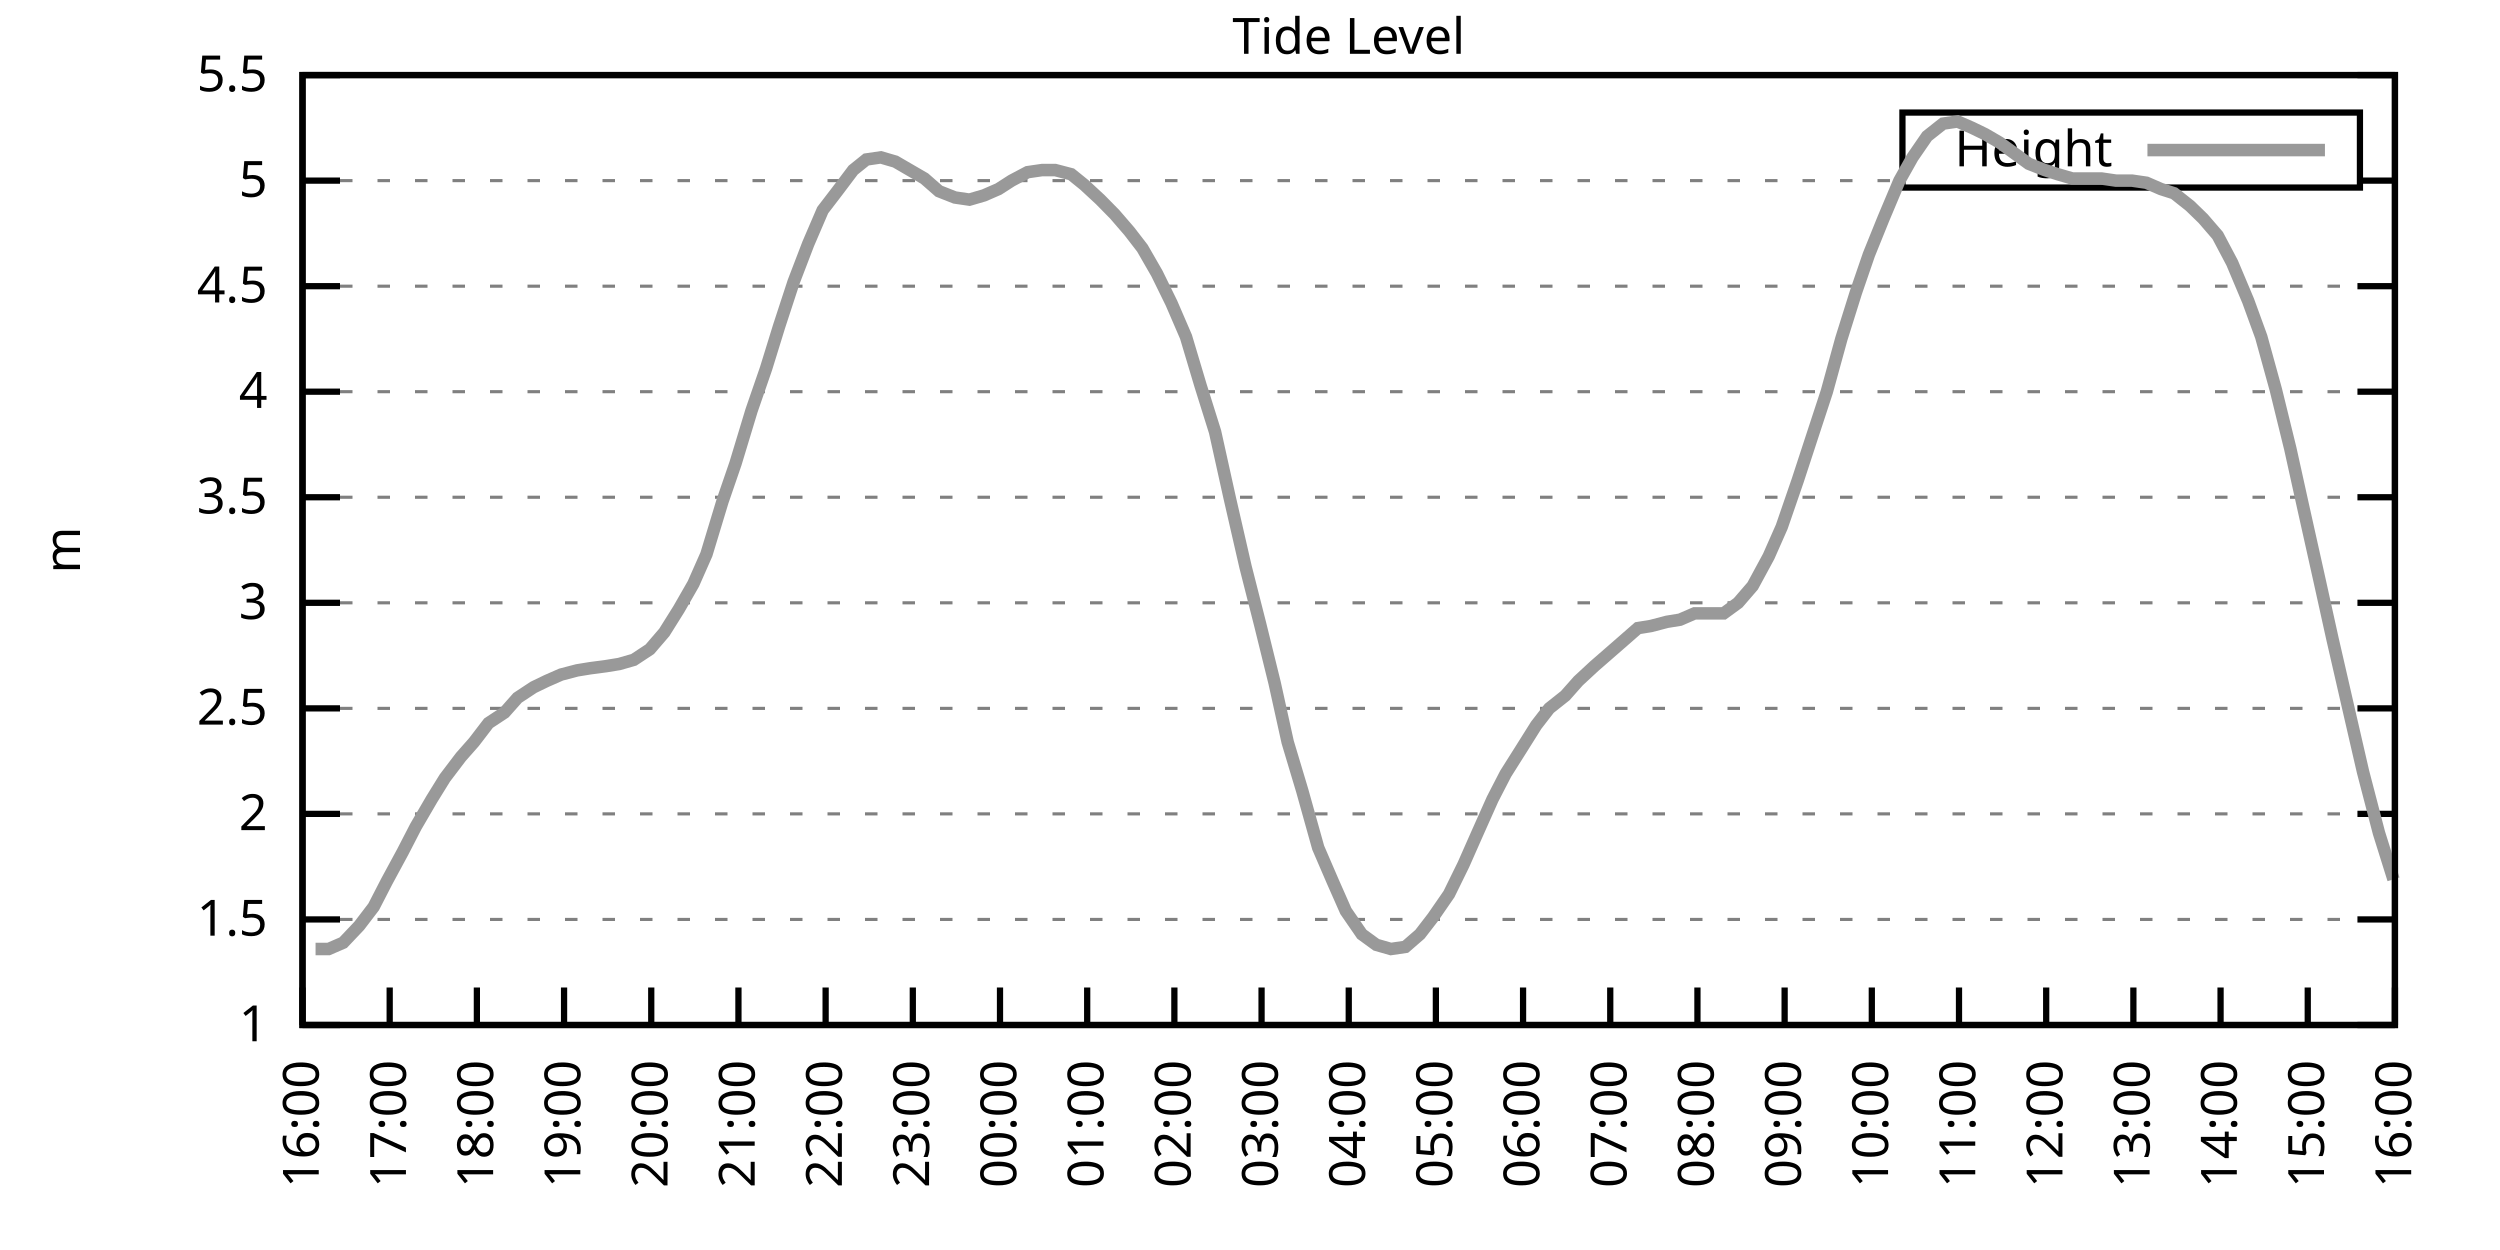
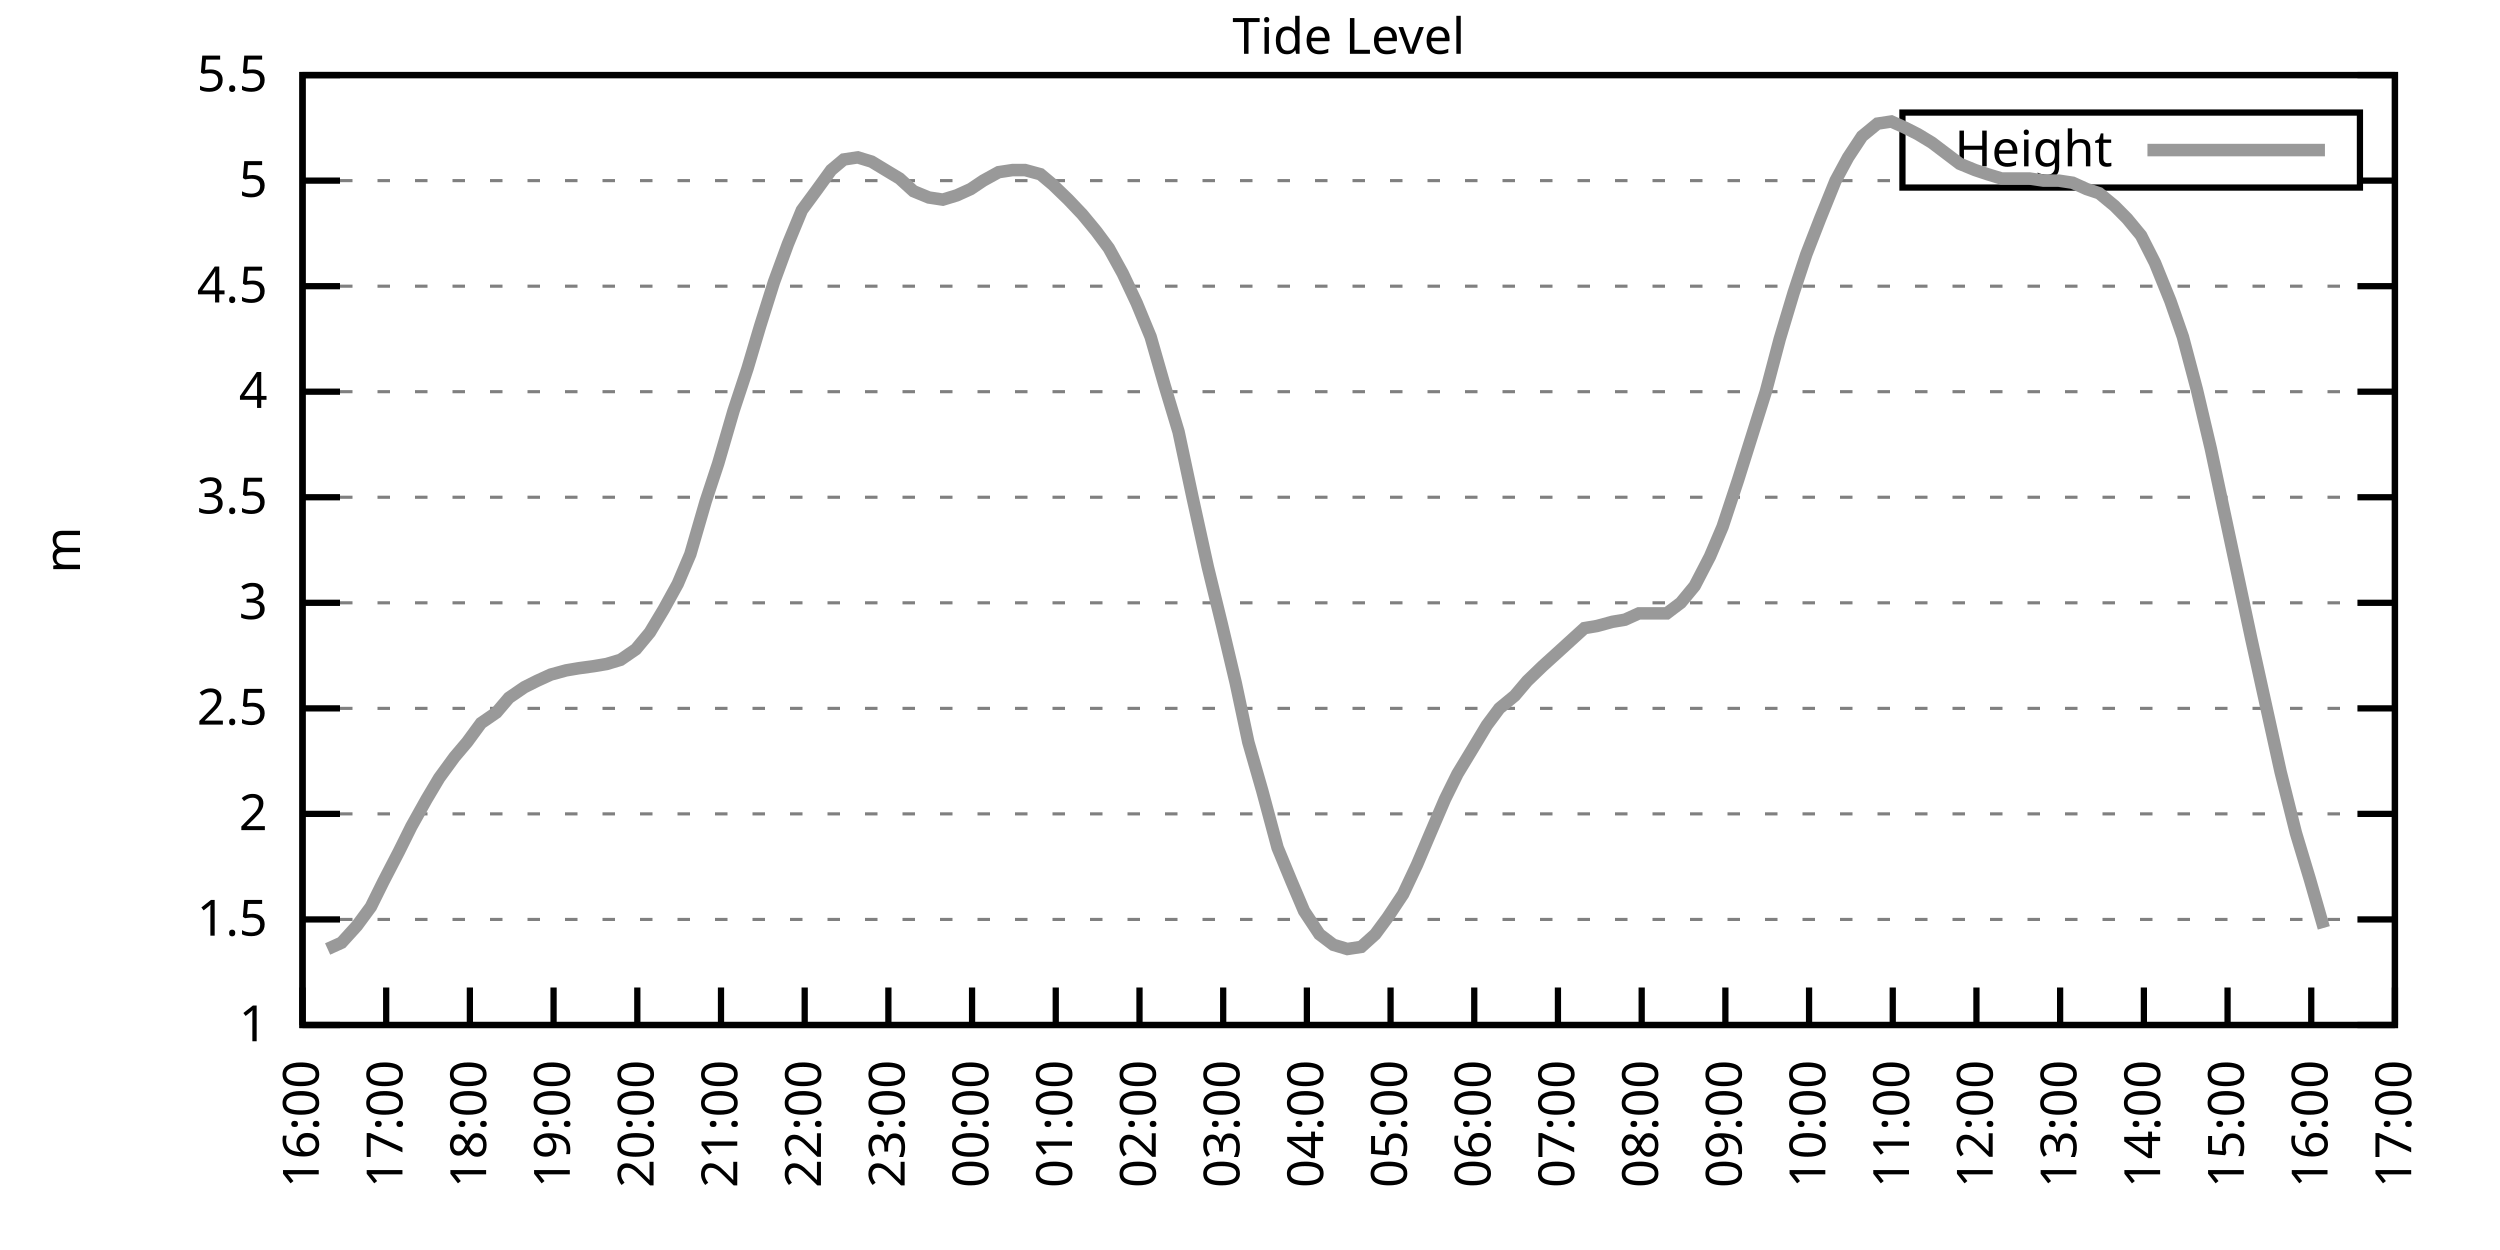
<svg xmlns="http://www.w3.org/2000/svg" xmlns:xlink="http://www.w3.org/1999/xlink" width="400" height="200" viewBox="0 0 400 200">
  <g id="gnuplot_canvas">
    <rect x="0" y="0" width="400" height="200" fill="none" />
    <defs>
      <circle id="gpDot" r="0.5" stroke-width="0.5" stroke="currentColor" />
      <path id="gpPt0" stroke-width="0.333" stroke="currentColor" d="M-1,0 h2 M0,-1 v2" />
      <path id="gpPt1" stroke-width="0.333" stroke="currentColor" d="M-1,-1 L1,1 M1,-1 L-1,1" />
      <path id="gpPt2" stroke-width="0.333" stroke="currentColor" d="M-1,0 L1,0 M0,-1 L0,1 M-1,-1 L1,1 M-1,1 L1,-1" />
      <rect id="gpPt3" stroke-width="0.333" stroke="currentColor" x="-1" y="-1" width="2" height="2" />
      <rect id="gpPt4" stroke-width="0.333" stroke="currentColor" fill="currentColor" x="-1" y="-1" width="2" height="2" />
      <circle id="gpPt5" stroke-width="0.333" stroke="currentColor" cx="0" cy="0" r="1" />
      <use xlink:href="#gpPt5" id="gpPt6" fill="currentColor" stroke="none" />
      <path id="gpPt7" stroke-width="0.333" stroke="currentColor" d="M0,-1.33 L-1.33,0.67 L1.33,0.67 z" />
      <use xlink:href="#gpPt7" id="gpPt8" fill="currentColor" stroke="none" />
      <use xlink:href="#gpPt7" id="gpPt9" stroke="currentColor" transform="rotate(180)" />
      <use xlink:href="#gpPt9" id="gpPt10" fill="currentColor" stroke="none" />
      <use xlink:href="#gpPt3" id="gpPt11" stroke="currentColor" transform="rotate(45)" />
      <use xlink:href="#gpPt11" id="gpPt12" fill="currentColor" stroke="none" />
      <path id="gpPt13" stroke-width="0.333" stroke="currentColor" d="M0,1.330 L1.265,0.411 L0.782,-1.067 L-0.782,-1.076 L-1.265,0.411 z" />
      <use xlink:href="#gpPt13" id="gpPt14" fill="currentColor" stroke="none" />
      <filter id="textbox" filterUnits="objectBoundingBox" x="0" y="0" height="1" width="1">
        <feFlood flood-color="white" flood-opacity="1" result="bgnd" />
        <feComposite in="SourceGraphic" in2="bgnd" operator="atop" />
      </filter>
      <filter id="greybox" filterUnits="objectBoundingBox" x="0" y="0" height="1" width="1">
        <feFlood flood-color="lightgrey" flood-opacity="1" result="grey" />
        <feComposite in="SourceGraphic" in2="grey" operator="atop" />
      </filter>
    </defs>
    <g fill="none" color="white" stroke="currentColor" stroke-width="1.00" stroke-linecap="butt" stroke-linejoin="miter">
</g>
    <g fill="none" color="black" stroke="currentColor" stroke-width="1.00" stroke-linecap="butt" stroke-linejoin="miter">
      <g stroke="none" shape-rendering="crispEdges">
        <polygon fill="rgb(255, 255, 255)" points="48.40,164.00 383.18,164.00 383.18,12.02 48.40,12.02 " />
      </g>
    </g>
    <g fill="none" color="black" stroke="currentColor" stroke-width="1.00" stroke-linecap="butt" stroke-linejoin="miter">
</g>
    <g fill="none" color="black" stroke="black" stroke-width="0.50" stroke-linecap="butt" stroke-linejoin="miter">
</g>
    <g fill="none" color="gray" stroke="currentColor" stroke-width="0.50" stroke-linecap="butt" stroke-linejoin="miter">
      <path stroke="gray" stroke-dasharray="2,4" class="gridline" d="M48.40,164.00 L383.19,164.00  " />
    </g>
    <g fill="none" color="gray" stroke="gray" stroke-width="1.00" stroke-linecap="butt" stroke-linejoin="miter">
</g>
    <g fill="none" color="black" stroke="currentColor" stroke-width="1.00" stroke-linecap="butt" stroke-linejoin="miter">
      <path stroke="black" d="M48.40,164.00 L54.40,164.00 M383.19,164.00 L377.19,164.00  " />
      <g transform="translate(42.80,166.60)" stroke="none" fill="black" font-family="Sans" font-size="8.00" text-anchor="end">
        <text>
          <tspan font-family="Sans"> 1</tspan>
        </text>
      </g>
    </g>
    <g fill="none" color="black" stroke="currentColor" stroke-width="1.00" stroke-linecap="butt" stroke-linejoin="miter">
</g>
    <g fill="none" color="black" stroke="black" stroke-width="0.50" stroke-linecap="butt" stroke-linejoin="miter">
</g>
    <g fill="none" color="gray" stroke="currentColor" stroke-width="0.50" stroke-linecap="butt" stroke-linejoin="miter">
      <path stroke="gray" stroke-dasharray="2,4" class="gridline" d="M48.40,147.11 L383.19,147.11  " />
    </g>
    <g fill="none" color="gray" stroke="gray" stroke-width="1.00" stroke-linecap="butt" stroke-linejoin="miter">
</g>
    <g fill="none" color="black" stroke="currentColor" stroke-width="1.00" stroke-linecap="butt" stroke-linejoin="miter">
      <path stroke="black" d="M48.40,147.11 L54.40,147.11 M383.19,147.11 L377.19,147.11  " />
      <g transform="translate(42.80,149.71)" stroke="none" fill="black" font-family="Sans" font-size="8.00" text-anchor="end">
        <text>
          <tspan font-family="Sans"> 1.5</tspan>
        </text>
      </g>
    </g>
    <g fill="none" color="black" stroke="currentColor" stroke-width="1.00" stroke-linecap="butt" stroke-linejoin="miter">
</g>
    <g fill="none" color="black" stroke="black" stroke-width="0.50" stroke-linecap="butt" stroke-linejoin="miter">
</g>
    <g fill="none" color="gray" stroke="currentColor" stroke-width="0.50" stroke-linecap="butt" stroke-linejoin="miter">
      <path stroke="gray" stroke-dasharray="2,4" class="gridline" d="M48.40,130.22 L383.19,130.22  " />
    </g>
    <g fill="none" color="gray" stroke="gray" stroke-width="1.00" stroke-linecap="butt" stroke-linejoin="miter">
</g>
    <g fill="none" color="black" stroke="currentColor" stroke-width="1.00" stroke-linecap="butt" stroke-linejoin="miter">
      <path stroke="black" d="M48.40,130.22 L54.40,130.22 M383.19,130.22 L377.19,130.22  " />
      <g transform="translate(42.80,132.82)" stroke="none" fill="black" font-family="Sans" font-size="8.00" text-anchor="end">
        <text>
          <tspan font-family="Sans"> 2</tspan>
        </text>
      </g>
    </g>
    <g fill="none" color="black" stroke="currentColor" stroke-width="1.00" stroke-linecap="butt" stroke-linejoin="miter">
</g>
    <g fill="none" color="black" stroke="black" stroke-width="0.50" stroke-linecap="butt" stroke-linejoin="miter">
</g>
    <g fill="none" color="gray" stroke="currentColor" stroke-width="0.50" stroke-linecap="butt" stroke-linejoin="miter">
      <path stroke="gray" stroke-dasharray="2,4" class="gridline" d="M48.40,113.34 L383.19,113.34  " />
    </g>
    <g fill="none" color="gray" stroke="gray" stroke-width="1.00" stroke-linecap="butt" stroke-linejoin="miter">
</g>
    <g fill="none" color="black" stroke="currentColor" stroke-width="1.00" stroke-linecap="butt" stroke-linejoin="miter">
      <path stroke="black" d="M48.40,113.34 L54.40,113.34 M383.19,113.34 L377.19,113.34  " />
      <g transform="translate(42.80,115.94)" stroke="none" fill="black" font-family="Sans" font-size="8.00" text-anchor="end">
        <text>
          <tspan font-family="Sans"> 2.5</tspan>
        </text>
      </g>
    </g>
    <g fill="none" color="black" stroke="currentColor" stroke-width="1.00" stroke-linecap="butt" stroke-linejoin="miter">
</g>
    <g fill="none" color="black" stroke="black" stroke-width="0.50" stroke-linecap="butt" stroke-linejoin="miter">
</g>
    <g fill="none" color="gray" stroke="currentColor" stroke-width="0.50" stroke-linecap="butt" stroke-linejoin="miter">
      <path stroke="gray" stroke-dasharray="2,4" class="gridline" d="M48.40,96.45 L383.19,96.45  " />
    </g>
    <g fill="none" color="gray" stroke="gray" stroke-width="1.00" stroke-linecap="butt" stroke-linejoin="miter">
</g>
    <g fill="none" color="black" stroke="currentColor" stroke-width="1.00" stroke-linecap="butt" stroke-linejoin="miter">
      <path stroke="black" d="M48.40,96.45 L54.40,96.45 M383.19,96.45 L377.19,96.45  " />
      <g transform="translate(42.80,99.05)" stroke="none" fill="black" font-family="Sans" font-size="8.00" text-anchor="end">
        <text>
          <tspan font-family="Sans"> 3</tspan>
        </text>
      </g>
    </g>
    <g fill="none" color="black" stroke="currentColor" stroke-width="1.00" stroke-linecap="butt" stroke-linejoin="miter">
</g>
    <g fill="none" color="black" stroke="black" stroke-width="0.50" stroke-linecap="butt" stroke-linejoin="miter">
</g>
    <g fill="none" color="gray" stroke="currentColor" stroke-width="0.50" stroke-linecap="butt" stroke-linejoin="miter">
      <path stroke="gray" stroke-dasharray="2,4" class="gridline" d="M48.40,79.56 L383.19,79.56  " />
    </g>
    <g fill="none" color="gray" stroke="gray" stroke-width="1.00" stroke-linecap="butt" stroke-linejoin="miter">
</g>
    <g fill="none" color="black" stroke="currentColor" stroke-width="1.00" stroke-linecap="butt" stroke-linejoin="miter">
      <path stroke="black" d="M48.40,79.56 L54.40,79.56 M383.19,79.56 L377.19,79.56  " />
      <g transform="translate(42.80,82.16)" stroke="none" fill="black" font-family="Sans" font-size="8.00" text-anchor="end">
        <text>
          <tspan font-family="Sans"> 3.5</tspan>
        </text>
      </g>
    </g>
    <g fill="none" color="black" stroke="currentColor" stroke-width="1.00" stroke-linecap="butt" stroke-linejoin="miter">
</g>
    <g fill="none" color="black" stroke="black" stroke-width="0.50" stroke-linecap="butt" stroke-linejoin="miter">
</g>
    <g fill="none" color="gray" stroke="currentColor" stroke-width="0.50" stroke-linecap="butt" stroke-linejoin="miter">
      <path stroke="gray" stroke-dasharray="2,4" class="gridline" d="M48.40,62.67 L383.19,62.67  " />
    </g>
    <g fill="none" color="gray" stroke="gray" stroke-width="1.00" stroke-linecap="butt" stroke-linejoin="miter">
</g>
    <g fill="none" color="black" stroke="currentColor" stroke-width="1.00" stroke-linecap="butt" stroke-linejoin="miter">
      <path stroke="black" d="M48.40,62.67 L54.40,62.67 M383.19,62.67 L377.19,62.67  " />
      <g transform="translate(42.80,65.27)" stroke="none" fill="black" font-family="Sans" font-size="8.00" text-anchor="end">
        <text>
          <tspan font-family="Sans"> 4</tspan>
        </text>
      </g>
    </g>
    <g fill="none" color="black" stroke="currentColor" stroke-width="1.00" stroke-linecap="butt" stroke-linejoin="miter">
</g>
    <g fill="none" color="black" stroke="black" stroke-width="0.50" stroke-linecap="butt" stroke-linejoin="miter">
</g>
    <g fill="none" color="gray" stroke="currentColor" stroke-width="0.50" stroke-linecap="butt" stroke-linejoin="miter">
      <path stroke="gray" stroke-dasharray="2,4" class="gridline" d="M48.40,45.79 L383.19,45.79  " />
    </g>
    <g fill="none" color="gray" stroke="gray" stroke-width="1.00" stroke-linecap="butt" stroke-linejoin="miter">
</g>
    <g fill="none" color="black" stroke="currentColor" stroke-width="1.00" stroke-linecap="butt" stroke-linejoin="miter">
      <path stroke="black" d="M48.40,45.79 L54.40,45.79 M383.19,45.79 L377.19,45.79  " />
      <g transform="translate(42.80,48.39)" stroke="none" fill="black" font-family="Sans" font-size="8.00" text-anchor="end">
        <text>
          <tspan font-family="Sans"> 4.5</tspan>
        </text>
      </g>
    </g>
    <g fill="none" color="black" stroke="currentColor" stroke-width="1.00" stroke-linecap="butt" stroke-linejoin="miter">
</g>
    <g fill="none" color="black" stroke="black" stroke-width="0.50" stroke-linecap="butt" stroke-linejoin="miter">
</g>
    <g fill="none" color="gray" stroke="currentColor" stroke-width="0.50" stroke-linecap="butt" stroke-linejoin="miter">
      <path stroke="gray" stroke-dasharray="2,4" class="gridline" d="M48.40,28.90 L304.39,28.90 M377.59,28.90 L383.19,28.90  " />
    </g>
    <g fill="none" color="gray" stroke="gray" stroke-width="1.00" stroke-linecap="butt" stroke-linejoin="miter">
</g>
    <g fill="none" color="black" stroke="currentColor" stroke-width="1.00" stroke-linecap="butt" stroke-linejoin="miter">
      <path stroke="black" d="M48.40,28.90 L54.40,28.90 M383.19,28.90 L377.19,28.90  " />
      <g transform="translate(42.80,31.50)" stroke="none" fill="black" font-family="Sans" font-size="8.00" text-anchor="end">
        <text>
          <tspan font-family="Sans"> 5</tspan>
        </text>
      </g>
    </g>
    <g fill="none" color="black" stroke="currentColor" stroke-width="1.00" stroke-linecap="butt" stroke-linejoin="miter">
</g>
    <g fill="none" color="black" stroke="black" stroke-width="0.50" stroke-linecap="butt" stroke-linejoin="miter">
</g>
    <g fill="none" color="gray" stroke="currentColor" stroke-width="0.50" stroke-linecap="butt" stroke-linejoin="miter">
      <path stroke="gray" stroke-dasharray="2,4" class="gridline" d="M48.40,12.01 L383.19,12.01  " />
    </g>
    <g fill="none" color="gray" stroke="gray" stroke-width="1.00" stroke-linecap="butt" stroke-linejoin="miter">
</g>
    <g fill="none" color="black" stroke="currentColor" stroke-width="1.00" stroke-linecap="butt" stroke-linejoin="miter">
      <path stroke="black" d="M48.40,12.01 L54.40,12.01 M383.19,12.01 L377.19,12.01  " />
      <g transform="translate(42.80,14.61)" stroke="none" fill="black" font-family="Sans" font-size="8.00" text-anchor="end">
        <text>
          <tspan font-family="Sans"> 5.5</tspan>
        </text>
      </g>
    </g>
    <g fill="none" color="black" stroke="currentColor" stroke-width="1.00" stroke-linecap="butt" stroke-linejoin="miter">
      <path stroke="black" d="M48.40,164.00 L48.40,158.00  " />
      <g transform="translate(51.00,169.60) rotate(270.00)" stroke="none" fill="black" font-family="Sans" font-size="8.00" text-anchor="end">
        <text>
          <tspan font-family="Sans">16:00</tspan>
        </text>
      </g>
    </g>
    <g fill="none" color="black" stroke="currentColor" stroke-width="1.00" stroke-linecap="butt" stroke-linejoin="miter">
-       <path stroke="black" d="M62.35,164.00 L62.35,158.00  " />
-       <g transform="translate(64.95,169.60) rotate(270.00)" stroke="none" fill="black" font-family="Sans" font-size="8.00" text-anchor="end">
+       <path stroke="black" d="M61.79,164.00 L61.79,158.00  " />
+       <g transform="translate(64.39,169.60) rotate(270.00)" stroke="none" fill="black" font-family="Sans" font-size="8.00" text-anchor="end">
        <text>
          <tspan font-family="Sans">17:00</tspan>
        </text>
      </g>
    </g>
    <g fill="none" color="black" stroke="currentColor" stroke-width="1.00" stroke-linecap="butt" stroke-linejoin="miter">
-       <path stroke="black" d="M76.30,164.00 L76.30,158.00  " />
-       <g transform="translate(78.90,169.60) rotate(270.00)" stroke="none" fill="black" font-family="Sans" font-size="8.00" text-anchor="end">
+       <path stroke="black" d="M75.18,164.00 L75.18,158.00  " />
+       <g transform="translate(77.78,169.60) rotate(270.00)" stroke="none" fill="black" font-family="Sans" font-size="8.00" text-anchor="end">
        <text>
          <tspan font-family="Sans">18:00</tspan>
        </text>
      </g>
    </g>
    <g fill="none" color="black" stroke="currentColor" stroke-width="1.00" stroke-linecap="butt" stroke-linejoin="miter">
-       <path stroke="black" d="M90.25,164.00 L90.25,158.00  " />
-       <g transform="translate(92.85,169.60) rotate(270.00)" stroke="none" fill="black" font-family="Sans" font-size="8.00" text-anchor="end">
+       <path stroke="black" d="M88.57,164.00 L88.57,158.00  " />
+       <g transform="translate(91.17,169.60) rotate(270.00)" stroke="none" fill="black" font-family="Sans" font-size="8.00" text-anchor="end">
        <text>
          <tspan font-family="Sans">19:00</tspan>
        </text>
      </g>
    </g>
    <g fill="none" color="black" stroke="currentColor" stroke-width="1.00" stroke-linecap="butt" stroke-linejoin="miter">
-       <path stroke="black" d="M104.20,164.00 L104.20,158.00  " />
-       <g transform="translate(106.80,169.60) rotate(270.00)" stroke="none" fill="black" font-family="Sans" font-size="8.00" text-anchor="end">
+       <path stroke="black" d="M101.97,164.00 L101.97,158.00  " />
+       <g transform="translate(104.57,169.60) rotate(270.00)" stroke="none" fill="black" font-family="Sans" font-size="8.00" text-anchor="end">
        <text>
          <tspan font-family="Sans">20:00</tspan>
        </text>
      </g>
    </g>
    <g fill="none" color="black" stroke="currentColor" stroke-width="1.00" stroke-linecap="butt" stroke-linejoin="miter">
-       <path stroke="black" d="M118.15,164.00 L118.15,158.00  " />
-       <g transform="translate(120.75,169.60) rotate(270.00)" stroke="none" fill="black" font-family="Sans" font-size="8.00" text-anchor="end">
+       <path stroke="black" d="M115.36,164.00 L115.36,158.00  " />
+       <g transform="translate(117.96,169.60) rotate(270.00)" stroke="none" fill="black" font-family="Sans" font-size="8.00" text-anchor="end">
        <text>
          <tspan font-family="Sans">21:00</tspan>
        </text>
      </g>
    </g>
    <g fill="none" color="black" stroke="currentColor" stroke-width="1.00" stroke-linecap="butt" stroke-linejoin="miter">
-       <path stroke="black" d="M132.10,164.00 L132.10,158.00  " />
-       <g transform="translate(134.70,169.60) rotate(270.00)" stroke="none" fill="black" font-family="Sans" font-size="8.00" text-anchor="end">
+       <path stroke="black" d="M128.75,164.00 L128.75,158.00  " />
+       <g transform="translate(131.35,169.60) rotate(270.00)" stroke="none" fill="black" font-family="Sans" font-size="8.00" text-anchor="end">
        <text>
          <tspan font-family="Sans">22:00</tspan>
        </text>
      </g>
    </g>
    <g fill="none" color="black" stroke="currentColor" stroke-width="1.00" stroke-linecap="butt" stroke-linejoin="miter">
-       <path stroke="black" d="M146.05,164.00 L146.05,158.00  " />
-       <g transform="translate(148.65,169.60) rotate(270.00)" stroke="none" fill="black" font-family="Sans" font-size="8.00" text-anchor="end">
+       <path stroke="black" d="M142.14,164.00 L142.14,158.00  " />
+       <g transform="translate(144.74,169.60) rotate(270.00)" stroke="none" fill="black" font-family="Sans" font-size="8.00" text-anchor="end">
        <text>
          <tspan font-family="Sans">23:00</tspan>
        </text>
      </g>
    </g>
    <g fill="none" color="black" stroke="currentColor" stroke-width="1.00" stroke-linecap="butt" stroke-linejoin="miter">
-       <path stroke="black" d="M160.00,164.00 L160.00,158.00  " />
-       <g transform="translate(162.60,169.60) rotate(270.00)" stroke="none" fill="black" font-family="Sans" font-size="8.00" text-anchor="end">
+       <path stroke="black" d="M155.53,164.00 L155.53,158.00  " />
+       <g transform="translate(158.13,169.60) rotate(270.00)" stroke="none" fill="black" font-family="Sans" font-size="8.00" text-anchor="end">
        <text>
          <tspan font-family="Sans">00:00</tspan>
        </text>
      </g>
    </g>
    <g fill="none" color="black" stroke="currentColor" stroke-width="1.00" stroke-linecap="butt" stroke-linejoin="miter">
-       <path stroke="black" d="M173.95,164.00 L173.95,158.00  " />
-       <g transform="translate(176.55,169.60) rotate(270.00)" stroke="none" fill="black" font-family="Sans" font-size="8.00" text-anchor="end">
+       <path stroke="black" d="M168.92,164.00 L168.92,158.00  " />
+       <g transform="translate(171.52,169.60) rotate(270.00)" stroke="none" fill="black" font-family="Sans" font-size="8.00" text-anchor="end">
        <text>
          <tspan font-family="Sans">01:00</tspan>
        </text>
      </g>
    </g>
    <g fill="none" color="black" stroke="currentColor" stroke-width="1.00" stroke-linecap="butt" stroke-linejoin="miter">
-       <path stroke="black" d="M187.90,164.00 L187.90,158.00  " />
-       <g transform="translate(190.50,169.60) rotate(270.00)" stroke="none" fill="black" font-family="Sans" font-size="8.00" text-anchor="end">
+       <path stroke="black" d="M182.32,164.00 L182.32,158.00  " />
+       <g transform="translate(184.92,169.60) rotate(270.00)" stroke="none" fill="black" font-family="Sans" font-size="8.00" text-anchor="end">
        <text>
          <tspan font-family="Sans">02:00</tspan>
        </text>
      </g>
    </g>
    <g fill="none" color="black" stroke="currentColor" stroke-width="1.00" stroke-linecap="butt" stroke-linejoin="miter">
-       <path stroke="black" d="M201.85,164.00 L201.85,158.00  " />
-       <g transform="translate(204.45,169.60) rotate(270.00)" stroke="none" fill="black" font-family="Sans" font-size="8.00" text-anchor="end">
+       <path stroke="black" d="M195.71,164.00 L195.71,158.00  " />
+       <g transform="translate(198.31,169.60) rotate(270.00)" stroke="none" fill="black" font-family="Sans" font-size="8.00" text-anchor="end">
        <text>
          <tspan font-family="Sans">03:00</tspan>
        </text>
      </g>
    </g>
    <g fill="none" color="black" stroke="currentColor" stroke-width="1.00" stroke-linecap="butt" stroke-linejoin="miter">
-       <path stroke="black" d="M215.80,164.00 L215.80,158.00  " />
-       <g transform="translate(218.40,169.60) rotate(270.00)" stroke="none" fill="black" font-family="Sans" font-size="8.00" text-anchor="end">
+       <path stroke="black" d="M209.10,164.00 L209.10,158.00  " />
+       <g transform="translate(211.70,169.60) rotate(270.00)" stroke="none" fill="black" font-family="Sans" font-size="8.00" text-anchor="end">
        <text>
          <tspan font-family="Sans">04:00</tspan>
        </text>
      </g>
    </g>
    <g fill="none" color="black" stroke="currentColor" stroke-width="1.00" stroke-linecap="butt" stroke-linejoin="miter">
-       <path stroke="black" d="M229.74,164.00 L229.74,158.00  " />
-       <g transform="translate(232.34,169.60) rotate(270.00)" stroke="none" fill="black" font-family="Sans" font-size="8.00" text-anchor="end">
+       <path stroke="black" d="M222.49,164.00 L222.49,158.00  " />
+       <g transform="translate(225.09,169.60) rotate(270.00)" stroke="none" fill="black" font-family="Sans" font-size="8.00" text-anchor="end">
        <text>
          <tspan font-family="Sans">05:00</tspan>
        </text>
      </g>
    </g>
    <g fill="none" color="black" stroke="currentColor" stroke-width="1.00" stroke-linecap="butt" stroke-linejoin="miter">
-       <path stroke="black" d="M243.69,164.00 L243.69,158.00  " />
-       <g transform="translate(246.29,169.60) rotate(270.00)" stroke="none" fill="black" font-family="Sans" font-size="8.00" text-anchor="end">
+       <path stroke="black" d="M235.88,164.00 L235.88,158.00  " />
+       <g transform="translate(238.48,169.60) rotate(270.00)" stroke="none" fill="black" font-family="Sans" font-size="8.00" text-anchor="end">
        <text>
          <tspan font-family="Sans">06:00</tspan>
        </text>
      </g>
    </g>
    <g fill="none" color="black" stroke="currentColor" stroke-width="1.00" stroke-linecap="butt" stroke-linejoin="miter">
-       <path stroke="black" d="M257.64,164.00 L257.64,158.00  " />
-       <g transform="translate(260.24,169.60) rotate(270.00)" stroke="none" fill="black" font-family="Sans" font-size="8.00" text-anchor="end">
+       <path stroke="black" d="M249.27,164.00 L249.27,158.00  " />
+       <g transform="translate(251.87,169.60) rotate(270.00)" stroke="none" fill="black" font-family="Sans" font-size="8.00" text-anchor="end">
        <text>
          <tspan font-family="Sans">07:00</tspan>
        </text>
      </g>
    </g>
    <g fill="none" color="black" stroke="currentColor" stroke-width="1.00" stroke-linecap="butt" stroke-linejoin="miter">
-       <path stroke="black" d="M271.59,164.00 L271.59,158.00  " />
-       <g transform="translate(274.19,169.60) rotate(270.00)" stroke="none" fill="black" font-family="Sans" font-size="8.00" text-anchor="end">
+       <path stroke="black" d="M262.67,164.00 L262.67,158.00  " />
+       <g transform="translate(265.27,169.60) rotate(270.00)" stroke="none" fill="black" font-family="Sans" font-size="8.00" text-anchor="end">
        <text>
          <tspan font-family="Sans">08:00</tspan>
        </text>
      </g>
    </g>
    <g fill="none" color="black" stroke="currentColor" stroke-width="1.00" stroke-linecap="butt" stroke-linejoin="miter">
-       <path stroke="black" d="M285.54,164.00 L285.54,158.00  " />
-       <g transform="translate(288.14,169.60) rotate(270.00)" stroke="none" fill="black" font-family="Sans" font-size="8.00" text-anchor="end">
+       <path stroke="black" d="M276.06,164.00 L276.06,158.00  " />
+       <g transform="translate(278.66,169.60) rotate(270.00)" stroke="none" fill="black" font-family="Sans" font-size="8.00" text-anchor="end">
        <text>
          <tspan font-family="Sans">09:00</tspan>
        </text>
      </g>
    </g>
    <g fill="none" color="black" stroke="currentColor" stroke-width="1.00" stroke-linecap="butt" stroke-linejoin="miter">
-       <path stroke="black" d="M299.49,164.00 L299.49,158.00  " />
-       <g transform="translate(302.09,169.60) rotate(270.00)" stroke="none" fill="black" font-family="Sans" font-size="8.00" text-anchor="end">
+       <path stroke="black" d="M289.45,164.00 L289.45,158.00  " />
+       <g transform="translate(292.05,169.60) rotate(270.00)" stroke="none" fill="black" font-family="Sans" font-size="8.00" text-anchor="end">
        <text>
          <tspan font-family="Sans">10:00</tspan>
        </text>
      </g>
    </g>
    <g fill="none" color="black" stroke="currentColor" stroke-width="1.00" stroke-linecap="butt" stroke-linejoin="miter">
-       <path stroke="black" d="M313.44,164.00 L313.44,158.00  " />
-       <g transform="translate(316.04,169.60) rotate(270.00)" stroke="none" fill="black" font-family="Sans" font-size="8.00" text-anchor="end">
+       <path stroke="black" d="M302.84,164.00 L302.84,158.00  " />
+       <g transform="translate(305.44,169.60) rotate(270.00)" stroke="none" fill="black" font-family="Sans" font-size="8.00" text-anchor="end">
        <text>
          <tspan font-family="Sans">11:00</tspan>
        </text>
      </g>
    </g>
    <g fill="none" color="black" stroke="currentColor" stroke-width="1.00" stroke-linecap="butt" stroke-linejoin="miter">
-       <path stroke="black" d="M327.39,164.00 L327.39,158.00  " />
-       <g transform="translate(329.99,169.60) rotate(270.00)" stroke="none" fill="black" font-family="Sans" font-size="8.00" text-anchor="end">
+       <path stroke="black" d="M316.23,164.00 L316.23,158.00  " />
+       <g transform="translate(318.83,169.60) rotate(270.00)" stroke="none" fill="black" font-family="Sans" font-size="8.00" text-anchor="end">
        <text>
          <tspan font-family="Sans">12:00</tspan>
        </text>
      </g>
    </g>
    <g fill="none" color="black" stroke="currentColor" stroke-width="1.00" stroke-linecap="butt" stroke-linejoin="miter">
-       <path stroke="black" d="M341.34,164.00 L341.34,158.00  " />
-       <g transform="translate(343.94,169.60) rotate(270.00)" stroke="none" fill="black" font-family="Sans" font-size="8.00" text-anchor="end">
+       <path stroke="black" d="M329.62,164.00 L329.62,158.00  " />
+       <g transform="translate(332.22,169.60) rotate(270.00)" stroke="none" fill="black" font-family="Sans" font-size="8.00" text-anchor="end">
        <text>
          <tspan font-family="Sans">13:00</tspan>
        </text>
      </g>
    </g>
    <g fill="none" color="black" stroke="currentColor" stroke-width="1.00" stroke-linecap="butt" stroke-linejoin="miter">
-       <path stroke="black" d="M355.29,164.00 L355.29,158.00  " />
-       <g transform="translate(357.89,169.60) rotate(270.00)" stroke="none" fill="black" font-family="Sans" font-size="8.00" text-anchor="end">
+       <path stroke="black" d="M343.02,164.00 L343.02,158.00  " />
+       <g transform="translate(345.62,169.60) rotate(270.00)" stroke="none" fill="black" font-family="Sans" font-size="8.00" text-anchor="end">
        <text>
          <tspan font-family="Sans">14:00</tspan>
        </text>
      </g>
    </g>
    <g fill="none" color="black" stroke="currentColor" stroke-width="1.00" stroke-linecap="butt" stroke-linejoin="miter">
-       <path stroke="black" d="M369.24,164.00 L369.24,158.00  " />
-       <g transform="translate(371.84,169.60) rotate(270.00)" stroke="none" fill="black" font-family="Sans" font-size="8.00" text-anchor="end">
+       <path stroke="black" d="M356.41,164.00 L356.41,158.00  " />
+       <g transform="translate(359.01,169.60) rotate(270.00)" stroke="none" fill="black" font-family="Sans" font-size="8.00" text-anchor="end">
        <text>
          <tspan font-family="Sans">15:00</tspan>
+         </text>
+       </g>
+     </g>
+     <g fill="none" color="black" stroke="currentColor" stroke-width="1.00" stroke-linecap="butt" stroke-linejoin="miter">
+       <path stroke="black" d="M369.80,164.00 L369.80,158.00  " />
+       <g transform="translate(372.40,169.60) rotate(270.00)" stroke="none" fill="black" font-family="Sans" font-size="8.00" text-anchor="end">
+         <text>
+           <tspan font-family="Sans">16:00</tspan>
        </text>
      </g>
    </g>
    <g fill="none" color="black" stroke="currentColor" stroke-width="1.00" stroke-linecap="butt" stroke-linejoin="miter">
      <path stroke="black" d="M383.19,164.00 L383.19,158.00  " />
      <g transform="translate(385.79,169.60) rotate(270.00)" stroke="none" fill="black" font-family="Sans" font-size="8.00" text-anchor="end">
        <text>
-           <tspan font-family="Sans">16:00</tspan>
+           <tspan font-family="Sans">17:00</tspan>
        </text>
      </g>
    </g>
    <g fill="none" color="black" stroke="currentColor" stroke-width="1.00" stroke-linecap="butt" stroke-linejoin="miter">
</g>
    <g fill="none" color="black" stroke="currentColor" stroke-width="1.00" stroke-linecap="butt" stroke-linejoin="miter">
      <path stroke="black" d="M48.40,12.01 L48.40,164.00 L383.19,164.00 L383.19,12.01 L48.40,12.01 Z  " />
    </g>
    <g fill="none" color="black" stroke="currentColor" stroke-width="1.00" stroke-linecap="butt" stroke-linejoin="miter">
</g>
    <g fill="none" color="black" stroke="currentColor" stroke-width="1.00" stroke-linecap="butt" stroke-linejoin="miter">
      <path stroke="black" d="M304.39,30.01 L304.39,18.01 L377.59,18.01 L377.59,30.01 L304.39,30.01 Z  " />
    </g>
    <g id="Tide_level_plot_1">
      <g fill="none" color="white" stroke="black" stroke-width="2.00" stroke-linecap="butt" stroke-linejoin="miter">
</g>
      <g fill="none" color="black" stroke="currentColor" stroke-width="2.00" stroke-linecap="butt" stroke-linejoin="miter">
        <g transform="translate(337.99,26.61)" stroke="none" fill="black" font-family="Sans" font-size="8.00" text-anchor="end">
          <text>
            <tspan font-family="Sans">Height</tspan>
          </text>
        </g>
      </g>
      <g fill="none" color="black" stroke="currentColor" stroke-width="2.00" stroke-linecap="butt" stroke-linejoin="miter">
-         <path stroke="rgb(153, 153, 153)" d="M343.59,24.01 L371.99,24.01 M50.49,151.84 L52.58,151.84 L54.91,150.83 L57.47,148.13 L59.79,145.09 L61.88,141.03   L64.44,136.30 L66.53,132.25 L69.09,127.86 L71.18,124.48 L73.74,121.11 L75.83,118.74 L78.16,115.70 L80.72,114.01   L82.81,111.65 L85.37,109.96 L87.46,108.95 L89.78,107.93 L92.34,107.26 L94.43,106.92 L96.99,106.58 L99.08,106.24   L101.41,105.57 L103.97,103.88 L106.29,101.18 L108.62,97.46 L110.94,93.41 L113.03,88.68 L115.59,80.24 L117.68,74.16   L120.24,65.71 L122.57,58.96 L124.66,52.20 L126.98,45.11 L129.31,39.03 L131.63,33.63 L133.96,30.59 L136.51,27.21   L138.61,25.52 L140.93,25.18 L143.26,25.86 L145.58,27.21 L147.91,28.56 L150.23,30.59 L152.79,31.60 L155.11,31.94   L157.44,31.26 L159.76,30.25 L161.86,28.90 L164.41,27.55 L166.74,27.21 L168.83,27.21 L171.39,27.88 L173.48,29.57   L176.04,31.94 L178.36,34.30 L180.69,37.00 L182.78,39.71 L185.11,43.76 L187.43,48.49 L189.76,53.89 L192.08,61.66   L194.41,69.09 L196.73,79.56 L199.29,90.71 L201.61,99.83 L203.94,109.28 L206.03,118.74 L208.36,126.51 L210.91,135.63   L213.24,141.03 L215.33,145.76 L217.89,149.48 L220.21,151.17 L222.54,151.84 L224.86,151.50 L227.19,149.48 L229.28,146.77   L231.84,143.06 L234.16,138.33 L236.25,133.60 L238.81,127.86 L240.90,123.81 L243.46,119.75 L245.79,116.04 L247.88,113.34   L250.44,111.31 L252.53,108.95 L255.09,106.58 L257.41,104.56 L259.74,102.53 L262.06,100.50 L264.15,100.16 L266.71,99.49   L268.80,99.15 L271.13,98.14 L273.45,98.14 L275.78,98.14 L278.10,96.45 L280.43,93.75 L282.99,89.02 L285.08,84.29   L287.64,76.86 L289.96,69.77 L292.29,62.67 L294.61,54.23 L296.94,46.80 L299.03,40.72 L301.35,34.98 L303.91,28.90   L306.00,25.18 L308.33,21.80 L310.88,19.78 L313.21,19.44 L315.53,20.45 L317.63,21.47 L319.95,22.82 L324.60,26.20   L327.16,27.21 L329.25,27.88 L331.58,28.56 L333.90,28.56 L336.23,28.56 L338.55,28.90 L341.11,28.90 L343.43,29.24   L345.76,30.25 L347.85,30.92 L350.41,32.95 L352.50,34.98 L354.83,37.68 L357.15,42.07 L359.71,48.15 L361.80,53.89   L364.13,62.34 L366.45,71.79 L368.54,81.25 L371.10,92.73 L373.19,102.19 L375.98,114.35 L378.08,123.47 L380.63,133.26   L382.96,140.69  " />
+         <path stroke="rgb(153, 153, 153)" d="M343.59,24.01 L371.99,24.01 M52.42,151.84 L54.65,150.83 L57.10,148.13 L59.34,145.09 L61.35,141.03 L63.80,136.30   L65.81,132.25 L68.26,127.86 L70.27,124.48 L72.73,121.11 L74.74,118.74 L76.97,115.70 L79.42,114.01 L81.43,111.65   L83.89,109.96 L85.90,108.95 L88.13,107.93 L90.58,107.26 L92.59,106.92 L95.05,106.58 L97.06,106.24 L99.29,105.57   L101.74,103.88 L103.98,101.18 L106.21,97.46 L108.44,93.41 L110.45,88.68 L112.90,80.24 L114.91,74.16 L117.37,65.71   L119.60,58.96 L121.61,52.20 L123.84,45.11 L126.07,39.03 L128.30,33.63 L130.54,30.59 L132.99,27.21 L135.00,25.52   L137.23,25.18 L139.46,25.86 L141.69,27.21 L143.93,28.56 L146.16,30.59 L148.61,31.60 L150.85,31.94 L153.08,31.26   L155.31,30.25 L157.32,28.90 L159.77,27.55 L162.01,27.21 L164.01,27.21 L166.47,27.88 L168.48,29.57 L170.93,31.94   L173.17,34.30 L175.40,37.00 L177.41,39.71 L179.64,43.76 L181.87,48.49 L184.10,53.89 L186.33,61.66 L188.57,69.09   L190.80,79.56 L193.25,90.71 L195.48,99.83 L197.72,109.28 L199.73,118.74 L201.96,126.51 L204.41,135.63 L206.64,141.03   L208.65,145.76 L211.11,149.48 L213.34,151.17 L215.57,151.84 L217.80,151.50 L220.04,149.48 L222.04,146.77 L224.50,143.06   L226.73,138.33 L228.74,133.60 L231.20,127.86 L233.20,123.81 L235.66,119.75 L237.89,116.04 L239.90,113.34 L242.36,111.31   L244.36,108.95 L246.82,106.58 L249.05,104.56 L251.28,102.53 L253.51,100.50 L255.52,100.16 L257.98,99.49 L259.99,99.15   L262.22,98.14 L264.45,98.14 L266.68,98.14 L268.92,96.45 L271.15,93.75 L273.60,89.02 L275.61,84.29 L278.07,76.86   L280.30,69.77 L282.53,62.67 L284.76,54.23 L286.99,46.80 L289.00,40.72 L291.23,34.98 L293.69,28.90 L295.70,25.18   L297.93,21.80 L300.39,19.78 L302.62,19.44 L304.85,20.45 L306.86,21.47 L309.09,22.82 L313.55,26.20 L316.01,27.21   L318.02,27.88 L320.25,28.56 L322.48,28.56 L324.71,28.56 L326.95,28.90 L329.40,28.90 L331.63,29.24 L333.86,30.25   L335.87,30.92 L338.33,32.95 L340.34,34.98 L342.57,37.68 L344.80,42.07 L347.26,48.15 L349.26,53.89 L351.50,62.34   L353.73,71.79 L355.74,81.25 L358.19,92.73 L360.20,102.19 L362.88,114.35 L364.89,123.47 L367.34,133.26 L369.58,140.69   L371.81,148.46  " />
      </g>
    </g>
    <g fill="none" color="black" stroke="currentColor" stroke-width="2.00" stroke-linecap="butt" stroke-linejoin="miter">
</g>
    <g fill="none" color="black" stroke="black" stroke-width="1.00" stroke-linecap="butt" stroke-linejoin="miter">
</g>
    <g fill="none" color="black" stroke="currentColor" stroke-width="1.00" stroke-linecap="butt" stroke-linejoin="miter">
      <path stroke="black" d="M48.40,12.01 L48.40,164.00 L383.19,164.00 L383.19,12.01 L48.40,12.01 Z  " />
      <g transform="translate(12.80,88.01) rotate(270.00)" stroke="none" fill="black" font-family="Sans" font-size="8.00" text-anchor="middle">
        <text>
          <tspan font-family="Sans">m</tspan>
        </text>
      </g>
    </g>
    <g fill="none" color="black" stroke="currentColor" stroke-width="1.00" stroke-linecap="butt" stroke-linejoin="miter">
</g>
    <g fill="none" color="black" stroke="currentColor" stroke-width="1.00" stroke-linecap="butt" stroke-linejoin="miter">
      <g transform="translate(215.79,8.61)" stroke="none" fill="black" font-family="Sans" font-size="8.00" text-anchor="middle">
        <text>
          <tspan font-family="Sans">Tide Level</tspan>
        </text>
      </g>
    </g>
    <g fill="none" color="black" stroke="currentColor" stroke-width="1.00" stroke-linecap="butt" stroke-linejoin="miter">
</g>
  </g>
</svg>
